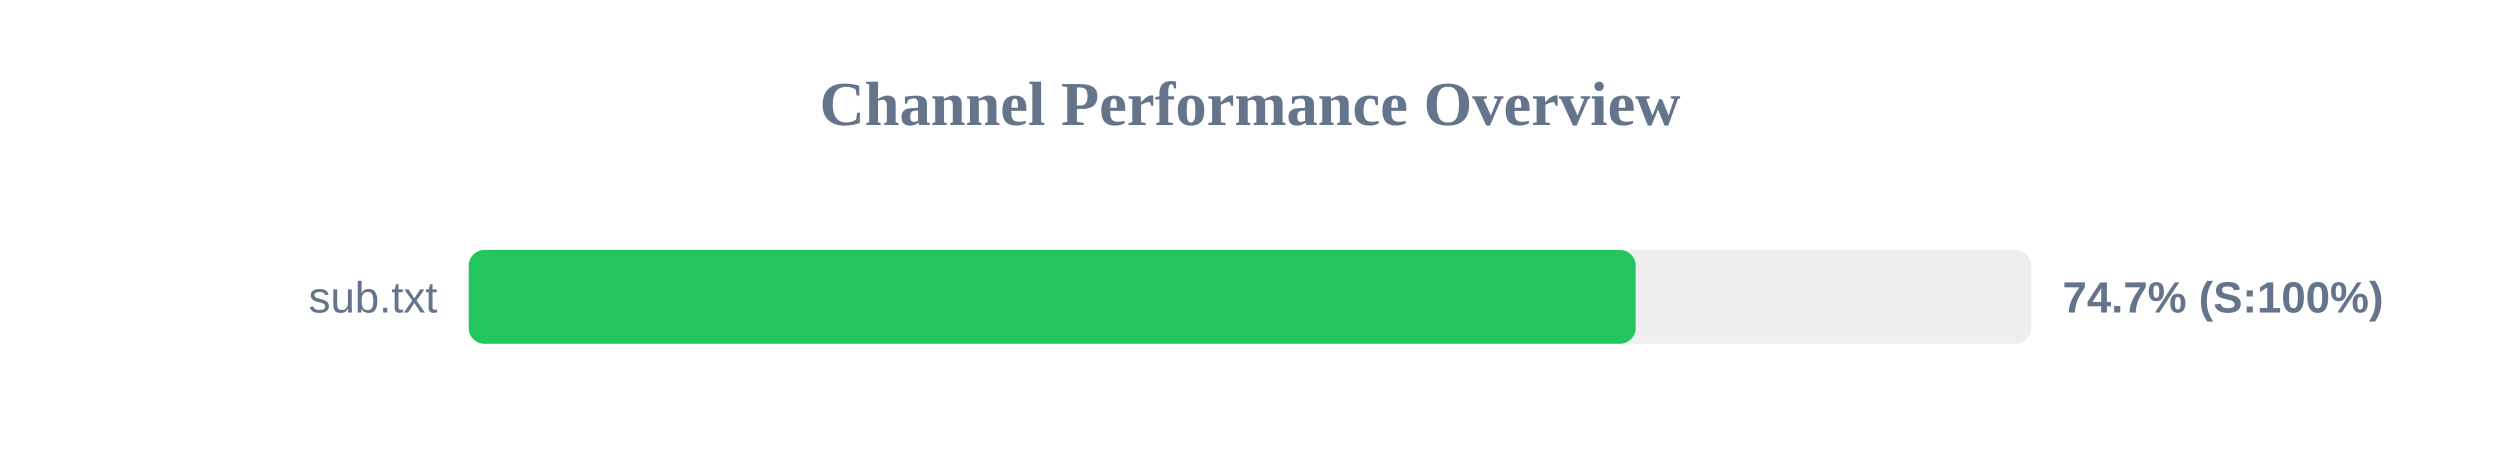
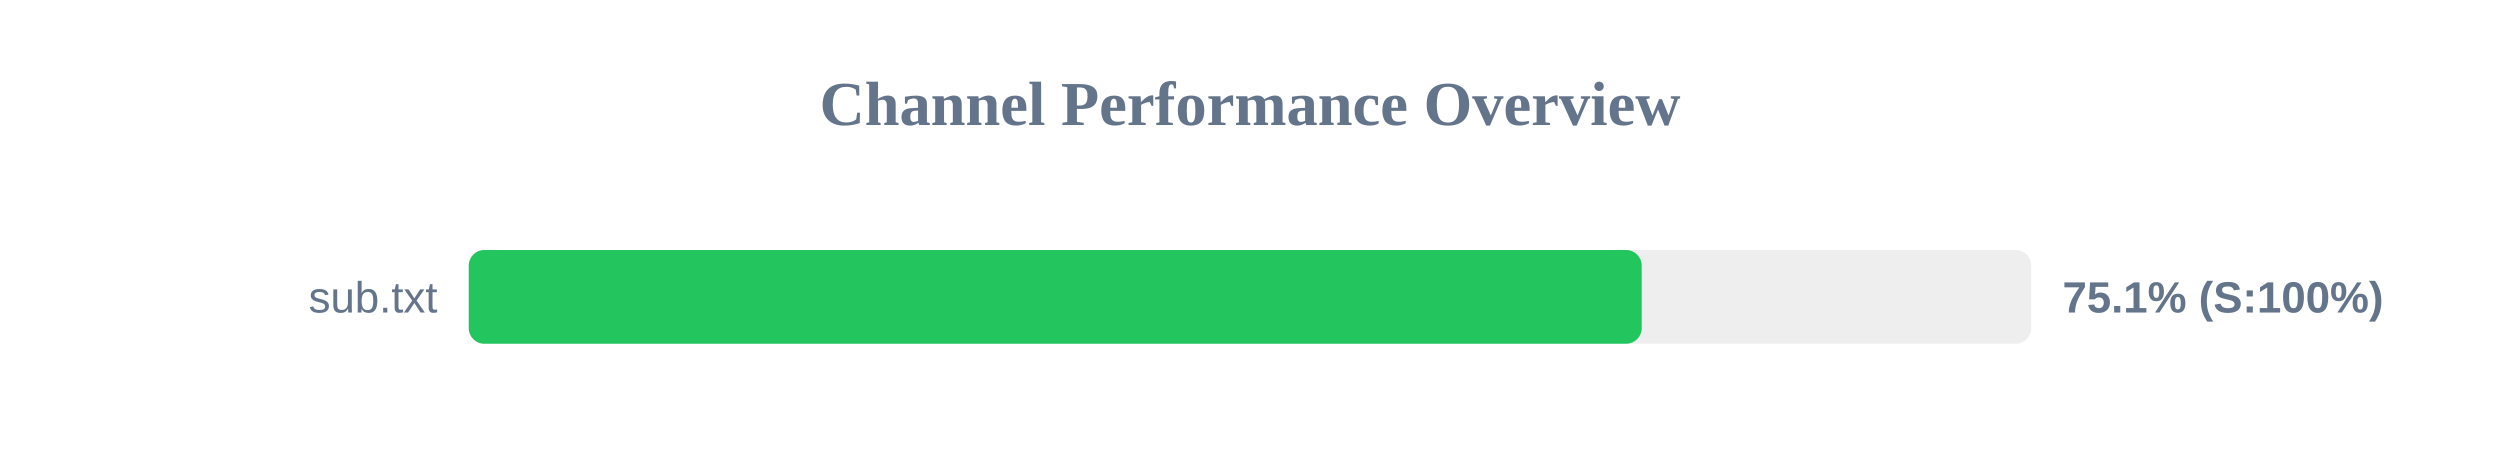
<svg xmlns="http://www.w3.org/2000/svg" width="800" height="150" version="1.1">
  <style>
        .row { font: 14px Arial; fill: #64748b; }
        .score { font: bold 14px Arial; fill: #64748b; }
    </style>
  <text x="400" y="40" text-anchor="middle" font-size="20px" font-weight="bold" fill="#64748b">Channel Performance Overview</text>
  <rect x="150" y="80" width="500" height="30" fill="#eee" rx="5" />
-   <rect x="150" y="80" width="373.4" height="30" fill="#22c55e" rx="5" />
+   <rect x="150" y="80" width="375.35" height="30" fill="#22c55e" rx="5" />
  <text x="140" y="100" text-anchor="end" class="row">sub.txt</text>
-   <text x="660" y="100" text-anchor="start" class="score">74.7% (S:100%)</text>
+   <text x="660" y="100" text-anchor="start" class="score">75.1% (S:100%)</text>
</svg>
